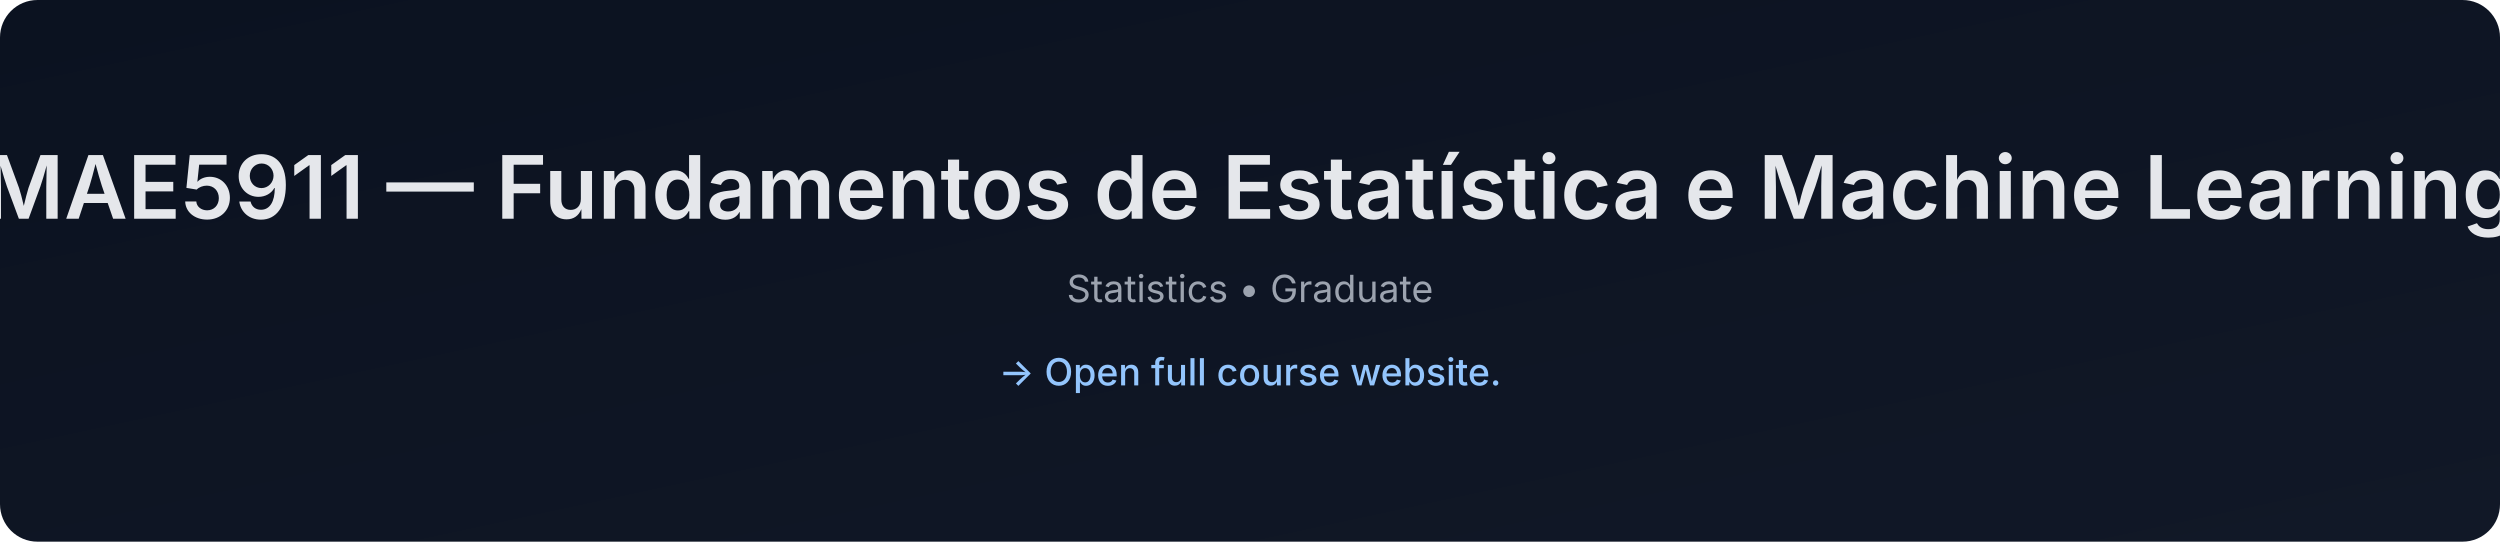
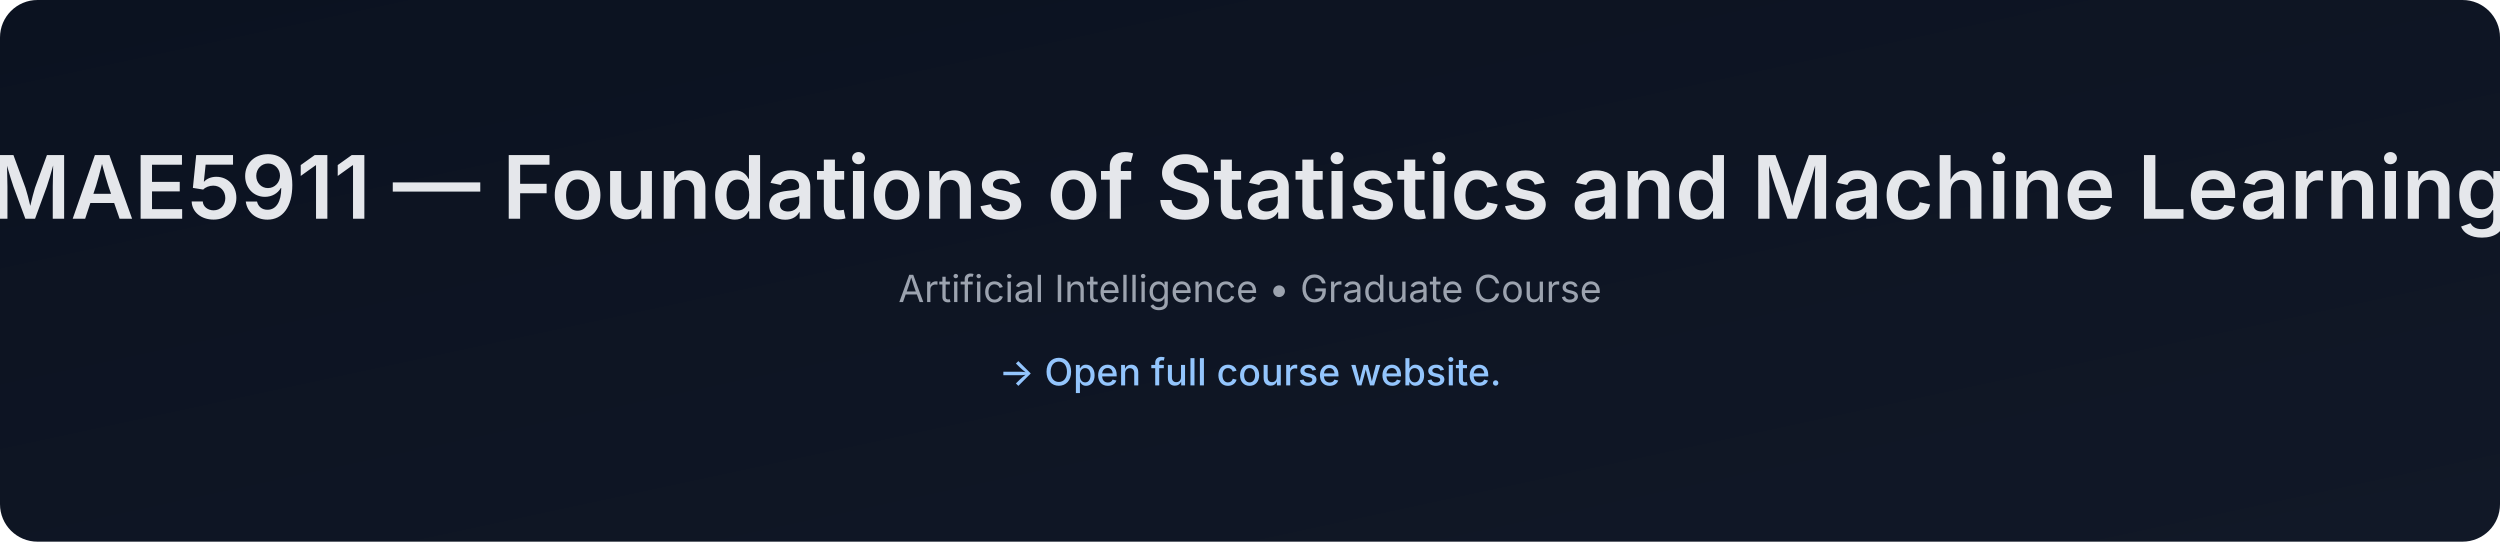
- <svg xmlns="http://www.w3.org/2000/svg" data-build="2026-01-08T01:39:24.361030Z" width="1200" height="260" viewBox="0 0 1200 260">
+ <svg xmlns="http://www.w3.org/2000/svg" data-build="2026-02-03T01:39:06.403445Z" width="1200" height="260" viewBox="0 0 1200 260">
  <defs>
    <linearGradient id="g" x1="0" x2="1" y1="0" y2="1">
      <stop offset="0%" stop-color="#0b1220" />
      <stop offset="100%" stop-color="#111827" />
    </linearGradient>
  </defs>
  <rect width="1200" height="260" rx="18" fill="url(#g)" />
  <text x="50%" y="105" text-anchor="middle" font-size="42" fill="#e5e7eb" font-family="Inter, Arial, sans-serif" font-weight="600">
-     MAE5911 — Fundamentos de Estatística e Machine Learning
+     MAE5911 — Foundations of Statistics and Machine Learning
  </text>
  <text x="50%" y="145" text-anchor="middle" font-size="18" fill="#9ca3af" font-family="Inter, Arial, sans-serif">
-     Statistics • Graduate
+     Artificial Intelligence • Graduate Course
  </text>
  <text x="50%" y="185" text-anchor="middle" font-size="18" fill="#93c5fd" font-family="Inter, Arial, sans-serif" font-weight="500">
    → Open full course website.
  </text>
</svg>
